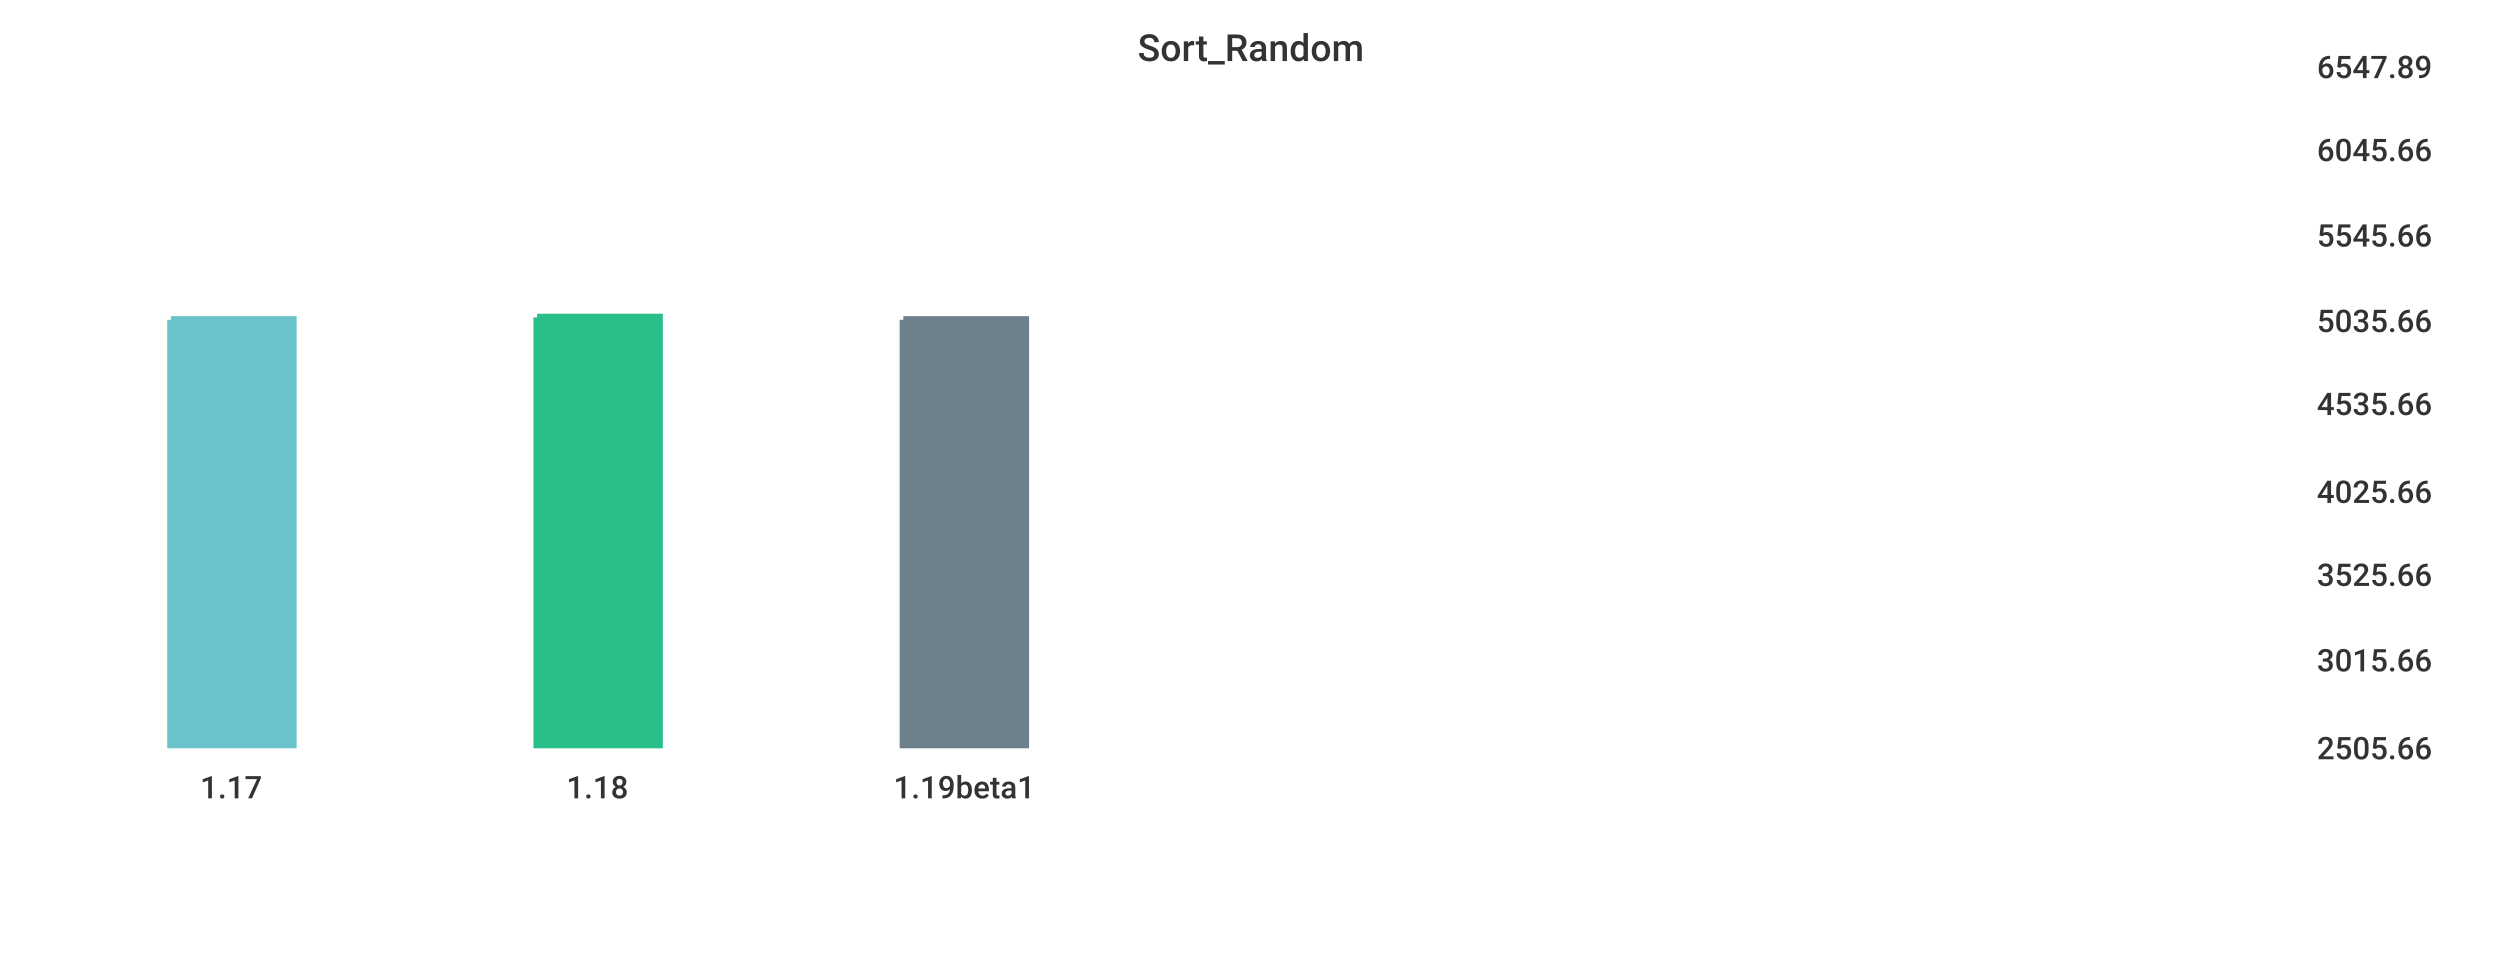
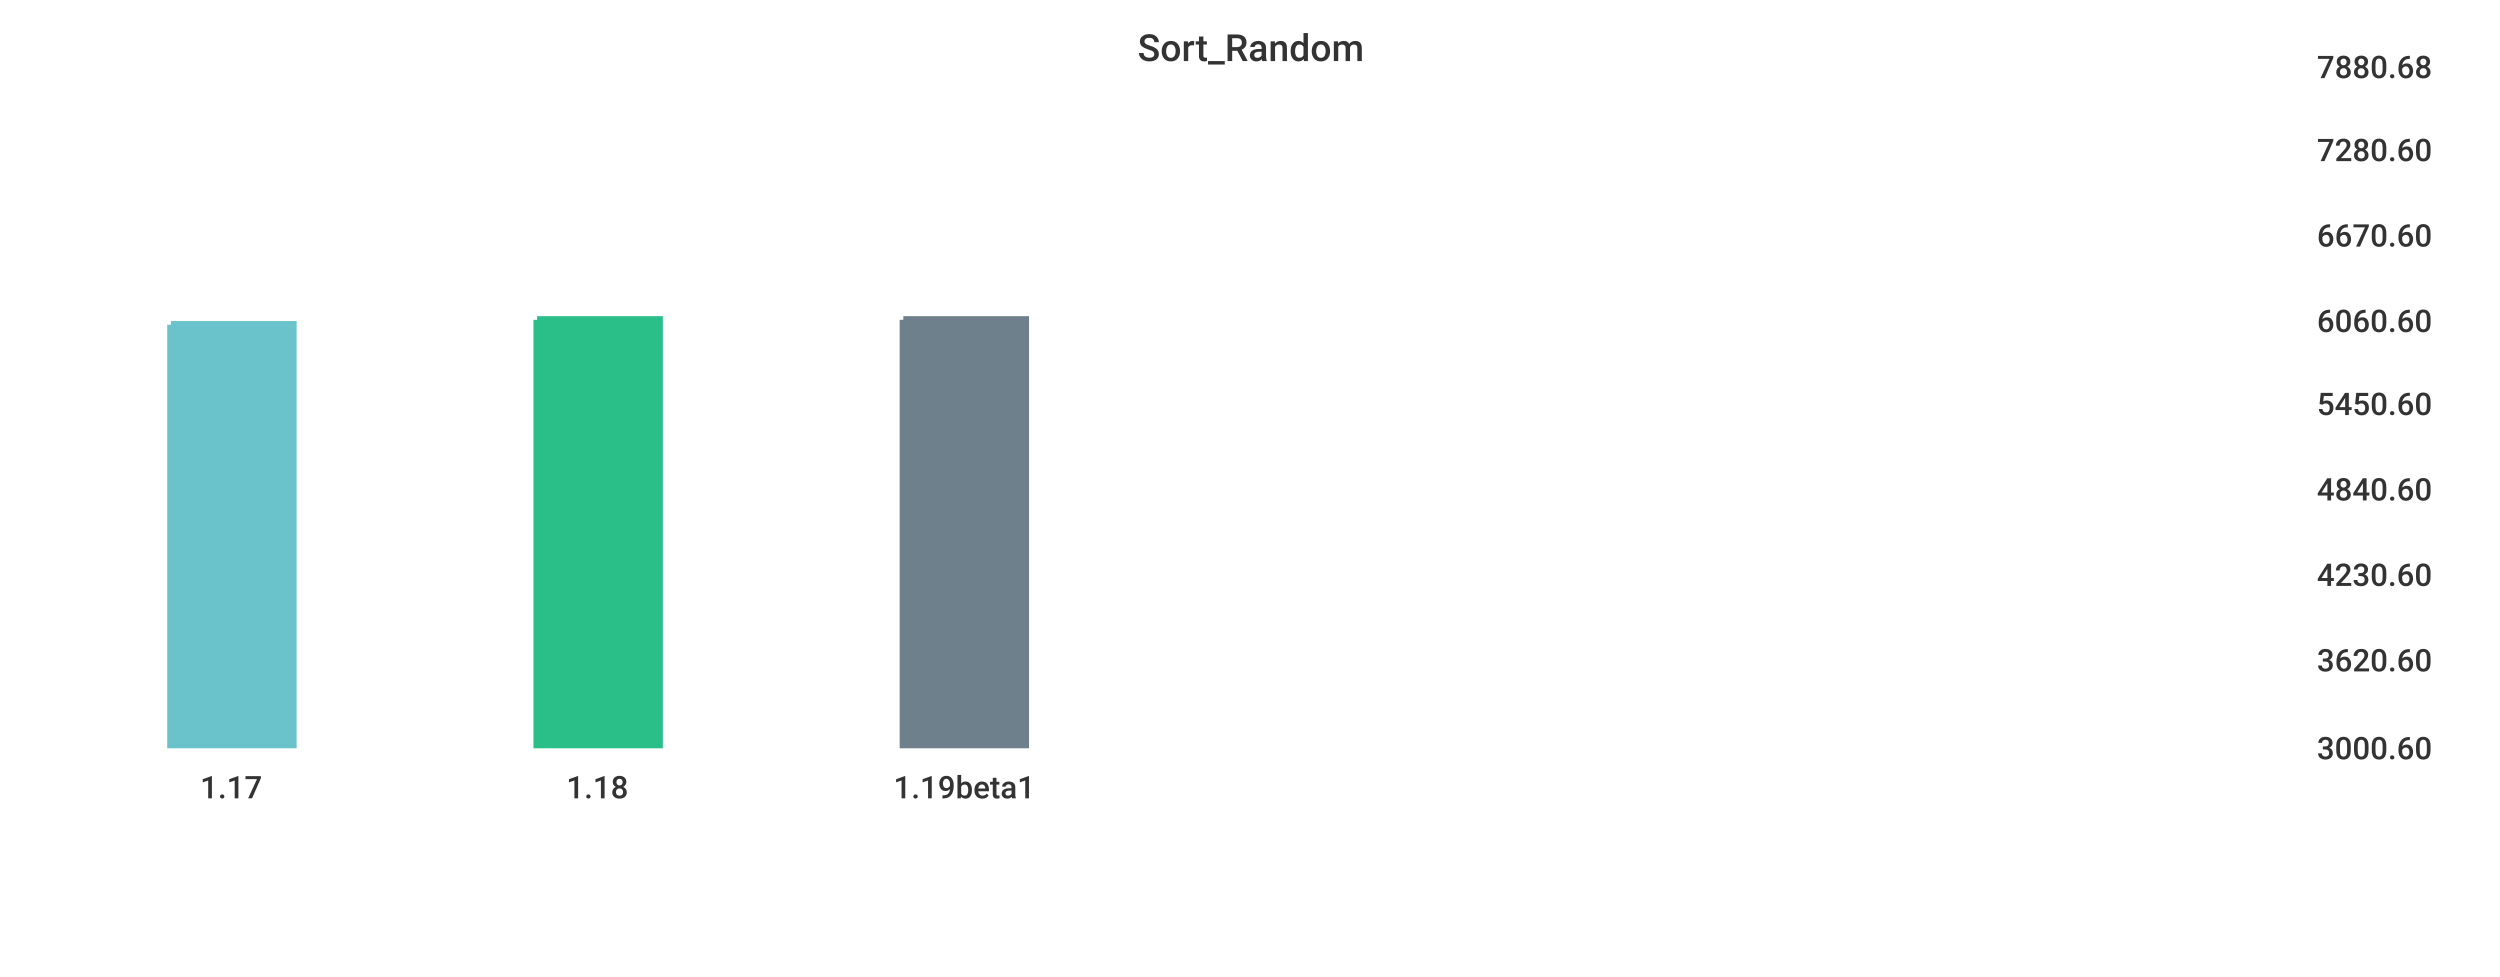
<svg xmlns="http://www.w3.org/2000/svg" width="1024" height="400">\n<path d="M 0 0 L 1024 0 L 1024 400 L 0 400 L 0 0" style="stroke-width:0;stroke:rgba(255,255,255,1.0);fill:rgba(255,255,255,1.0)" />
  <path d="M 20 26 L 934 26 L 934 305 L 20 305 L 20 26" style="stroke-width:0;stroke:rgba(255,255,255,1.0);fill:rgba(255,255,255,1.0)" />
-   <path d="M 70 131 L 120 131 L 120 305 L 70 305 L 70 131" style="stroke-width:3;stroke:rgba(106,195,203,1.0);fill:rgba(106,195,203,1.0)" />
-   <path d="M 220 130 L 270 130 L 270 305 L 220 305 L 220 130" style="stroke-width:3;stroke:rgba(42,190,137,1.0);fill:rgba(42,190,137,1.0)" />
+   <path d="M 70 133 L 120 133 L 120 305 L 70 305 L 70 133" style="stroke-width:3;stroke:rgba(106,195,203,1.0);fill:rgba(106,195,203,1.0)" />
+   <path d="M 220 131 L 270 131 L 270 305 L 220 305 L 220 131" style="stroke-width:3;stroke:rgba(42,190,137,1.0);fill:rgba(42,190,137,1.0)" />
  <path d="M 370 131 L 420 131 L 420 305 L 370 305 L 370 131" style="stroke-width:3;stroke:rgba(110,128,139,1.0);fill:rgba(110,128,139,1.0)" />
  <path d="M 20 305 L 934 305" style="stroke-width:0;stroke:rgba(51,51,51,1.0);fill:none" />
  <path d="M 20 305 L 20 310" style="stroke-width:0;stroke:rgba(51,51,51,1.0);fill:none" />
  <text x="82" y="327" style="stroke-width:0;stroke:none;fill:rgba(51,51,51,1.0);font-size:12.8px;font-family:'Roboto Medium',sans-serif">1.17</text>
  <path d="M 170 305 L 170 310" style="stroke-width:0;stroke:rgba(51,51,51,1.0);fill:none" />
  <text x="232" y="327" style="stroke-width:0;stroke:none;fill:rgba(51,51,51,1.0);font-size:12.8px;font-family:'Roboto Medium',sans-serif">1.18</text>
  <path d="M 320 305 L 320 310" style="stroke-width:0;stroke:rgba(51,51,51,1.0);fill:none" />
  <text x="366" y="327" style="stroke-width:0;stroke:none;fill:rgba(51,51,51,1.0);font-size:12.8px;font-family:'Roboto Medium',sans-serif">1.19beta1</text>
  <path d="M 934 26 L 934 305" style="stroke-width:0;stroke:rgba(51,51,51,1.0);fill:none" />
  <path d="M 934 305 L 939 305" style="stroke-width:0;stroke:rgba(51,51,51,1.0);fill:none" />
  <path d="M 934 305 L 939 305" style="stroke-width:0;stroke:rgba(51,51,51,1.0);fill:none" />
-   <text x="949" y="311" style="stroke-width:0;stroke:none;fill:rgba(51,51,51,1.0);font-size:12.8px;font-family:'Roboto Medium',sans-serif">2505.66</text>
+   <text x="949" y="311" style="stroke-width:0;stroke:none;fill:rgba(51,51,51,1.0);font-size:12.8px;font-family:'Roboto Medium',sans-serif">3000.60</text>
  <path d="M 934 269 L 939 269" style="stroke-width:0;stroke:rgba(51,51,51,1.0);fill:none" />
-   <text x="949" y="275" style="stroke-width:0;stroke:none;fill:rgba(51,51,51,1.0);font-size:12.8px;font-family:'Roboto Medium',sans-serif">3015.66</text>
+   <text x="949" y="275" style="stroke-width:0;stroke:none;fill:rgba(51,51,51,1.0);font-size:12.8px;font-family:'Roboto Medium',sans-serif">3620.60</text>
  <path d="M 934 234 L 939 234" style="stroke-width:0;stroke:rgba(51,51,51,1.0);fill:none" />
-   <text x="949" y="240" style="stroke-width:0;stroke:none;fill:rgba(51,51,51,1.0);font-size:12.8px;font-family:'Roboto Medium',sans-serif">3525.66</text>
-   <path d="M 934 200 L 939 200" style="stroke-width:0;stroke:rgba(51,51,51,1.0);fill:none" />
-   <text x="949" y="206" style="stroke-width:0;stroke:none;fill:rgba(51,51,51,1.0);font-size:12.8px;font-family:'Roboto Medium',sans-serif">4025.66</text>
+   <text x="949" y="240" style="stroke-width:0;stroke:none;fill:rgba(51,51,51,1.0);font-size:12.8px;font-family:'Roboto Medium',sans-serif">4230.60</text>
+   <path d="M 934 199 L 939 199" style="stroke-width:0;stroke:rgba(51,51,51,1.0);fill:none" />
+   <text x="949" y="205" style="stroke-width:0;stroke:none;fill:rgba(51,51,51,1.0);font-size:12.8px;font-family:'Roboto Medium',sans-serif">4840.60</text>
  <path d="M 934 164 L 939 164" style="stroke-width:0;stroke:rgba(51,51,51,1.0);fill:none" />
-   <text x="949" y="170" style="stroke-width:0;stroke:none;fill:rgba(51,51,51,1.0);font-size:12.8px;font-family:'Roboto Medium',sans-serif">4535.66</text>
+   <text x="949" y="170" style="stroke-width:0;stroke:none;fill:rgba(51,51,51,1.0);font-size:12.8px;font-family:'Roboto Medium',sans-serif">5450.60</text>
  <path d="M 934 130 L 939 130" style="stroke-width:0;stroke:rgba(51,51,51,1.0);fill:none" />
-   <text x="949" y="136" style="stroke-width:0;stroke:none;fill:rgba(51,51,51,1.0);font-size:12.8px;font-family:'Roboto Medium',sans-serif">5035.66</text>
+   <text x="949" y="136" style="stroke-width:0;stroke:none;fill:rgba(51,51,51,1.0);font-size:12.8px;font-family:'Roboto Medium',sans-serif">6060.60</text>
  <path d="M 934 95 L 939 95" style="stroke-width:0;stroke:rgba(51,51,51,1.0);fill:none" />
-   <text x="949" y="101" style="stroke-width:0;stroke:none;fill:rgba(51,51,51,1.0);font-size:12.8px;font-family:'Roboto Medium',sans-serif">5545.66</text>
+   <text x="949" y="101" style="stroke-width:0;stroke:none;fill:rgba(51,51,51,1.0);font-size:12.8px;font-family:'Roboto Medium',sans-serif">6670.60</text>
  <path d="M 934 60 L 939 60" style="stroke-width:0;stroke:rgba(51,51,51,1.0);fill:none" />
-   <text x="949" y="66" style="stroke-width:0;stroke:none;fill:rgba(51,51,51,1.0);font-size:12.8px;font-family:'Roboto Medium',sans-serif">6045.66</text>
+   <text x="949" y="66" style="stroke-width:0;stroke:none;fill:rgba(51,51,51,1.0);font-size:12.8px;font-family:'Roboto Medium',sans-serif">7280.60</text>
  <path d="M 934 26 L 939 26" style="stroke-width:0;stroke:rgba(51,51,51,1.0);fill:none" />
-   <text x="949" y="32" style="stroke-width:0;stroke:none;fill:rgba(51,51,51,1.0);font-size:12.8px;font-family:'Roboto Medium',sans-serif">6547.89</text>
+   <text x="949" y="32" style="stroke-width:0;stroke:none;fill:rgba(51,51,51,1.0);font-size:12.8px;font-family:'Roboto Medium',sans-serif">7880.68</text>
  <text x="466" y="25" style="stroke-width:0;stroke:none;fill:rgba(51,51,51,1.0);font-size:15.3px;font-family:'Roboto Medium',sans-serif">Sort_Random</text>
</svg>
